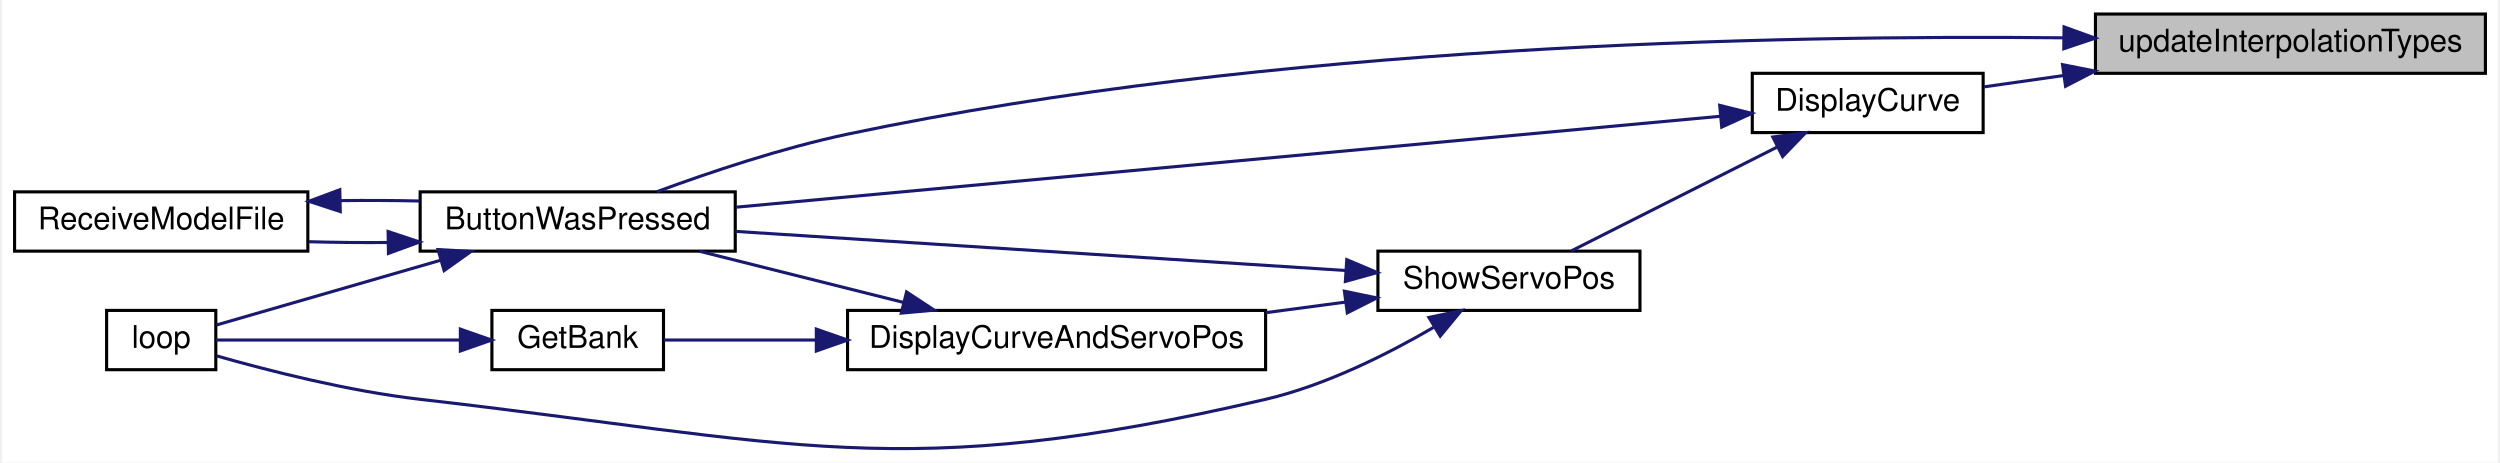
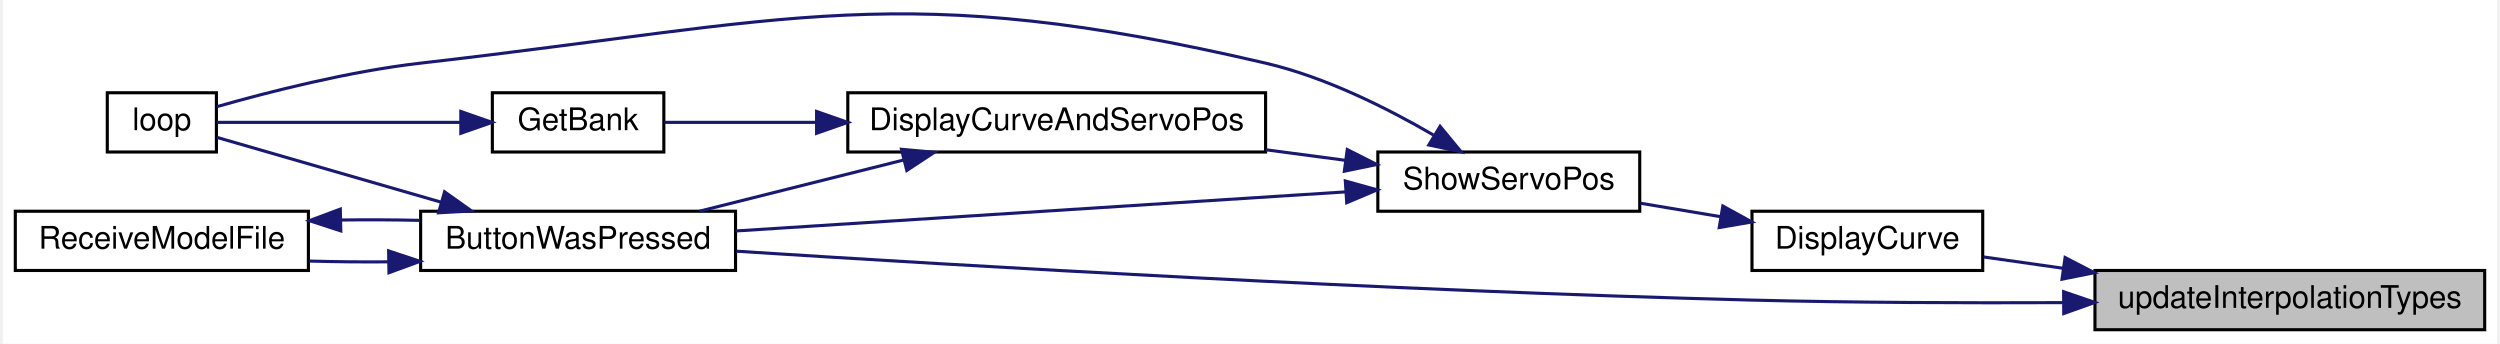
- <svg xmlns="http://www.w3.org/2000/svg" xmlns:xlink="http://www.w3.org/1999/xlink" width="800pt" height="148pt" viewBox="0.00 0.00 800.00 148.25">
-   <g id="graph0" class="graph" transform="scale(1 1) rotate(0) translate(4 144.25)">
-     <polygon fill="white" stroke="transparent" points="-4,4 -4,-144.25 796,-144.25 796,4 -4,4" />
+ <svg xmlns="http://www.w3.org/2000/svg" xmlns:xlink="http://www.w3.org/1999/xlink" width="800pt" height="110pt" viewBox="0.00 0.00 800.00 110.25">
+   <g id="graph0" class="graph" transform="scale(1 1) rotate(0) translate(4 106.25)">
+     <polygon fill="white" stroke="transparent" points="-4,4 -4,-106.25 796,-106.25 796,4 -4,4" />
    <g id="node1" class="node">
      <g id="a_node1">
        <a xlink:title=" ">
-           <polygon fill="#bfbfbf" stroke="black" points="667,-120.75 667,-139.75 792,-139.75 792,-120.75 667,-120.75" />
-           <text text-anchor="middle" x="729.5" y="-127.75" font-family="Helvetica,sans-Serif" font-size="10.00">updateInterpolationTypes</text>
+           <polygon fill="#bfbfbf" stroke="black" points="667,-0.5 667,-19.5 792,-19.5 792,-0.5 667,-0.5" />
+           <text text-anchor="middle" x="729.5" y="-7.5" font-family="Helvetica,sans-Serif" font-size="10.00">updateInterpolationTypes</text>
        </a>
      </g>
    </g>
    <g id="node2" class="node">
      <g id="a_node2">
        <a xlink:href="_transmitter_code_2src_2main_8cpp.html#a804fdbdd5eab4c596bbe8a23eecbe4d5" target="_top" xlink:title=" ">
-           <polygon fill="white" stroke="black" points="130,-63.75 130,-82.75 231,-82.75 231,-63.75 130,-63.75" />
-           <text text-anchor="middle" x="180.5" y="-70.75" font-family="Helvetica,sans-Serif" font-size="10.00">ButtonWasPressed</text>
+           <polygon fill="white" stroke="black" points="130,-19.5 130,-38.5 231,-38.5 231,-19.5 130,-19.5" />
+           <text text-anchor="middle" x="180.5" y="-26.5" font-family="Helvetica,sans-Serif" font-size="10.00">ButtonWasPressed</text>
        </a>
      </g>
    </g>
    <g id="edge1" class="edge">
-       <path fill="none" stroke="midnightblue" d="M656.64,-132.13C565.12,-133.08 402.57,-129.87 267,-101.25 245.91,-96.8 222.71,-89.01 205.81,-82.77" />
-       <polygon fill="midnightblue" stroke="midnightblue" points="656.94,-135.63 666.9,-132.01 656.85,-128.63 656.94,-135.63" />
+       <path fill="none" stroke="midnightblue" d="M656.78,-9.19C626.05,-9.06 589.76,-9.17 557,-10 440.2,-12.95 303.15,-21.07 231.28,-25.68" />
+       <polygon fill="midnightblue" stroke="midnightblue" points="656.95,-12.69 666.97,-9.25 656.99,-5.69 656.95,-12.69" />
    </g>
    <g id="node5" class="node">
      <g id="a_node5">
        <a xlink:href="_transmitter_code_2src_2main_8cpp.html#acf49567c45af927603ae83a7f46e6534" target="_top" xlink:title=" ">
-           <polygon fill="white" stroke="black" points="557,-101.75 557,-120.75 631,-120.75 631,-101.75 557,-101.75" />
-           <text text-anchor="middle" x="594" y="-108.75" font-family="Helvetica,sans-Serif" font-size="10.00">DisplayCurve</text>
+           <polygon fill="white" stroke="black" points="557,-19.5 557,-38.5 631,-38.5 631,-19.5 557,-19.5" />
+           <text text-anchor="middle" x="594" y="-26.5" font-family="Helvetica,sans-Serif" font-size="10.00">DisplayCurve</text>
        </a>
      </g>
    </g>
    <g id="edge5" class="edge">
-       <path fill="none" stroke="midnightblue" d="M656.84,-120.05C648,-118.79 639.28,-117.55 631.3,-116.41" />
-       <polygon fill="midnightblue" stroke="midnightblue" points="656.44,-123.53 666.83,-121.47 657.42,-116.6 656.44,-123.53" />
+       <path fill="none" stroke="midnightblue" d="M656.84,-20.2C648,-21.46 639.28,-22.7 631.3,-23.83" />
+       <polygon fill="midnightblue" stroke="midnightblue" points="657.42,-23.65 666.83,-18.78 656.44,-16.72 657.42,-23.65" />
    </g>
    <g id="node3" class="node">
      <g id="a_node3">
        <a xlink:href="_transmitter_code_2src_2main_8cpp.html#ad3cb30894c94eb016e98bdcaa899ac86" target="_top" xlink:title=" ">
-           <polygon fill="white" stroke="black" points="29.5,-25.75 29.5,-44.75 64.5,-44.75 64.5,-25.75 29.5,-25.75" />
-           <text text-anchor="middle" x="47" y="-32.75" font-family="Helvetica,sans-Serif" font-size="10.00">loop</text>
+           <polygon fill="white" stroke="black" points="29.5,-57.5 29.5,-76.5 64.5,-76.5 64.5,-57.5 29.5,-57.5" />
+           <text text-anchor="middle" x="47" y="-64.5" font-family="Helvetica,sans-Serif" font-size="10.00">loop</text>
        </a>
      </g>
    </g>
    <g id="edge2" class="edge">
-       <path fill="none" stroke="midnightblue" d="M136.51,-60.82C112,-53.74 82.69,-45.27 64.71,-40.08" />
-       <polygon fill="midnightblue" stroke="midnightblue" points="135.74,-64.25 146.32,-63.66 137.68,-57.52 135.74,-64.25" />
+       <path fill="none" stroke="midnightblue" d="M136.51,-41.42C112,-48.5 82.69,-56.97 64.71,-62.17" />
+       <polygon fill="midnightblue" stroke="midnightblue" points="137.68,-44.73 146.32,-38.59 135.74,-38 137.68,-44.73" />
    </g>
    <g id="node4" class="node">
      <g id="a_node4">
        <a xlink:href="_transmitter_code_2src_2main_8cpp.html#ab7c9edf843c732d7fe296564f39bc0dc" target="_top" xlink:title="RECEIVE A MODEL FILE.">
-           <polygon fill="white" stroke="black" points="0,-63.75 0,-82.75 94,-82.75 94,-63.75 0,-63.75" />
-           <text text-anchor="middle" x="47" y="-70.75" font-family="Helvetica,sans-Serif" font-size="10.00">ReceiveModelFile</text>
+           <polygon fill="white" stroke="black" points="0,-19.5 0,-38.5 94,-38.5 94,-19.5 0,-19.5" />
+           <text text-anchor="middle" x="47" y="-26.5" font-family="Helvetica,sans-Serif" font-size="10.00">ReceiveModelFile</text>
        </a>
      </g>
    </g>
    <g id="edge3" class="edge">
-       <path fill="none" stroke="midnightblue" d="M119.55,-66.52C111.08,-66.45 102.48,-66.54 94.32,-66.77" />
-       <polygon fill="midnightblue" stroke="midnightblue" points="119.73,-70.03 129.79,-66.68 119.84,-63.03 119.73,-70.03" />
+       <path fill="none" stroke="midnightblue" d="M119.55,-22.27C111.08,-22.2 102.48,-22.29 94.32,-22.52" />
+       <polygon fill="midnightblue" stroke="midnightblue" points="119.73,-25.78 129.79,-22.43 119.84,-18.78 119.73,-25.78" />
    </g>
    <g id="edge4" class="edge">
-       <path fill="none" stroke="midnightblue" d="M104.45,-79.94C112.88,-80.05 121.51,-80.01 129.79,-79.82" />
-       <polygon fill="midnightblue" stroke="midnightblue" points="104.39,-76.44 94.32,-79.73 104.24,-83.43 104.39,-76.44" />
-     </g>
-     <g id="edge6" class="edge">
-       <path fill="none" stroke="midnightblue" d="M546.83,-106.99C468.83,-99.78 311.63,-85.27 231.27,-77.84" />
-       <polygon fill="midnightblue" stroke="midnightblue" points="546.56,-110.48 556.84,-107.91 547.21,-103.51 546.56,-110.48" />
+       <path fill="none" stroke="midnightblue" d="M104.45,-35.69C112.88,-35.8 121.51,-35.76 129.79,-35.57" />
+       <polygon fill="midnightblue" stroke="midnightblue" points="104.39,-32.19 94.32,-35.48 104.24,-39.19 104.39,-32.19" />
    </g>
    <g id="node6" class="node">
      <g id="a_node6">
        <a xlink:href="_transmitter_code_2src_2main_8cpp.html#ad770ee51a34d8c5026e65136884c16bf" target="_top" xlink:title=" ">
-           <polygon fill="white" stroke="black" points="437,-44.75 437,-63.75 521,-63.75 521,-44.75 437,-44.75" />
-           <text text-anchor="middle" x="479" y="-51.75" font-family="Helvetica,sans-Serif" font-size="10.00">ShowServoPos</text>
+           <polygon fill="white" stroke="black" points="437,-38.5 437,-57.5 521,-57.5 521,-38.5 437,-38.5" />
+           <text text-anchor="middle" x="479" y="-45.5" font-family="Helvetica,sans-Serif" font-size="10.00">ShowServoPos</text>
        </a>
      </g>
    </g>
+     <g id="edge6" class="edge">
+       <path fill="none" stroke="midnightblue" d="M546.81,-36.77C538.34,-38.19 529.54,-39.67 521.23,-41.07" />
+       <polygon fill="midnightblue" stroke="midnightblue" points="547.65,-40.17 556.94,-35.06 546.49,-33.27 547.65,-40.17" />
+     </g>
    <g id="edge7" class="edge">
-       <path fill="none" stroke="midnightblue" d="M564.89,-97.07C544.34,-86.7 517,-72.91 498.98,-63.82" />
-       <polygon fill="midnightblue" stroke="midnightblue" points="563.58,-100.33 574.09,-101.71 566.73,-94.08 563.58,-100.33" />
+       <path fill="none" stroke="midnightblue" d="M426.56,-44.7C371.63,-41.18 285.2,-35.65 231.02,-32.17" />
+       <polygon fill="midnightblue" stroke="midnightblue" points="426.57,-48.21 436.77,-45.36 427.02,-41.23 426.57,-48.21" />
    </g>
-     <g id="edge8" class="edge">
-       <path fill="none" stroke="midnightblue" d="M426.56,-57.55C371.63,-61.06 285.2,-66.6 231.02,-70.08" />
-       <polygon fill="midnightblue" stroke="midnightblue" points="427.02,-61.02 436.77,-56.89 426.57,-54.04 427.02,-61.02" />
-     </g>
-     <g id="edge13" class="edge">
-       <path fill="none" stroke="midnightblue" d="M454.82,-39.3C440.06,-30.69 420.17,-20.72 401,-16.25 283.71,11.12 249.66,-2.57 130,-16.25 107.06,-18.87 81.2,-25.49 64.76,-30.18" />
-       <polygon fill="midnightblue" stroke="midnightblue" points="453.35,-42.5 463.71,-44.69 456.97,-36.51 453.35,-42.5" />
+     <g id="edge12" class="edge">
+       <path fill="none" stroke="midnightblue" d="M454.82,-62.95C440.06,-71.55 420.17,-81.53 401,-86 283.71,-113.37 249.66,-99.68 130,-86 107.06,-83.38 81.2,-76.75 64.76,-72.07" />
+       <polygon fill="midnightblue" stroke="midnightblue" points="456.97,-65.73 463.71,-57.56 453.35,-59.75 456.97,-65.73" />
    </g>
    <g id="node7" class="node">
      <g id="a_node7">
        <a xlink:href="_transmitter_code_2src_2main_8cpp.html#aa61377ec59e711151913086167f2f48f" target="_top" xlink:title=" ">
-           <polygon fill="white" stroke="black" points="267,-25.75 267,-44.75 401,-44.75 401,-25.75 267,-25.75" />
-           <text text-anchor="middle" x="334" y="-32.75" font-family="Helvetica,sans-Serif" font-size="10.00">DisplayCurveAndServoPos</text>
+           <polygon fill="white" stroke="black" points="267,-57.5 267,-76.5 401,-76.5 401,-57.5 267,-57.5" />
+           <text text-anchor="middle" x="334" y="-64.5" font-family="Helvetica,sans-Serif" font-size="10.00">DisplayCurveAndServoPos</text>
        </a>
      </g>
    </g>
+     <g id="edge8" class="edge">
+       <path fill="none" stroke="midnightblue" d="M426.72,-54.81C418.39,-55.92 409.67,-57.08 401.05,-58.22" />
+       <polygon fill="midnightblue" stroke="midnightblue" points="427.19,-58.28 436.64,-53.5 426.26,-51.34 427.19,-58.28" />
+     </g>
    <g id="edge9" class="edge">
-       <path fill="none" stroke="midnightblue" d="M426.72,-47.43C418.39,-46.33 409.67,-45.17 401.05,-44.03" />
-       <polygon fill="midnightblue" stroke="midnightblue" points="426.26,-50.91 436.64,-48.75 427.19,-43.97 426.26,-50.91" />
-     </g>
-     <g id="edge10" class="edge">
-       <path fill="none" stroke="midnightblue" d="M285,-47.29C263.83,-52.6 239.31,-58.75 219.45,-63.73" />
-       <polygon fill="midnightblue" stroke="midnightblue" points="285.92,-50.67 294.77,-44.84 284.22,-43.88 285.92,-50.67" />
+       <path fill="none" stroke="midnightblue" d="M285,-54.96C263.83,-49.65 239.31,-43.5 219.45,-38.52" />
+       <polygon fill="midnightblue" stroke="midnightblue" points="284.22,-58.37 294.77,-57.41 285.92,-51.58 284.22,-58.37" />
    </g>
    <g id="node8" class="node">
      <g id="a_node8">
        <a xlink:href="_transmitter_code_2src_2main_8cpp.html#aa98d7fb495cbdc40cb17343ffafbfe15" target="_top" xlink:title=" ">
-           <polygon fill="white" stroke="black" points="153,-25.75 153,-44.75 208,-44.75 208,-25.75 153,-25.75" />
-           <text text-anchor="middle" x="180.5" y="-32.75" font-family="Helvetica,sans-Serif" font-size="10.00">GetBank</text>
+           <polygon fill="white" stroke="black" points="153,-57.5 153,-76.5 208,-76.5 208,-57.5 153,-57.5" />
+           <text text-anchor="middle" x="180.5" y="-64.5" font-family="Helvetica,sans-Serif" font-size="10.00">GetBank</text>
        </a>
      </g>
    </g>
+     <g id="edge10" class="edge">
+       <path fill="none" stroke="midnightblue" d="M256.73,-67C239.28,-67 221.85,-67 208.18,-67" />
+       <polygon fill="midnightblue" stroke="midnightblue" points="256.99,-70.5 266.99,-67 256.99,-63.5 256.99,-70.5" />
+     </g>
    <g id="edge11" class="edge">
-       <path fill="none" stroke="midnightblue" d="M256.73,-35.25C239.28,-35.25 221.85,-35.25 208.18,-35.25" />
-       <polygon fill="midnightblue" stroke="midnightblue" points="256.99,-38.75 266.99,-35.25 256.99,-31.75 256.99,-38.75" />
-     </g>
-     <g id="edge12" class="edge">
-       <path fill="none" stroke="midnightblue" d="M142.76,-35.25C117.12,-35.25 84.11,-35.25 64.59,-35.25" />
-       <polygon fill="midnightblue" stroke="midnightblue" points="142.89,-38.75 152.89,-35.25 142.89,-31.75 142.89,-38.75" />
+       <path fill="none" stroke="midnightblue" d="M142.76,-67C117.12,-67 84.11,-67 64.59,-67" />
+       <polygon fill="midnightblue" stroke="midnightblue" points="142.89,-70.5 152.89,-67 142.89,-63.5 142.89,-70.5" />
    </g>
  </g>
</svg>
